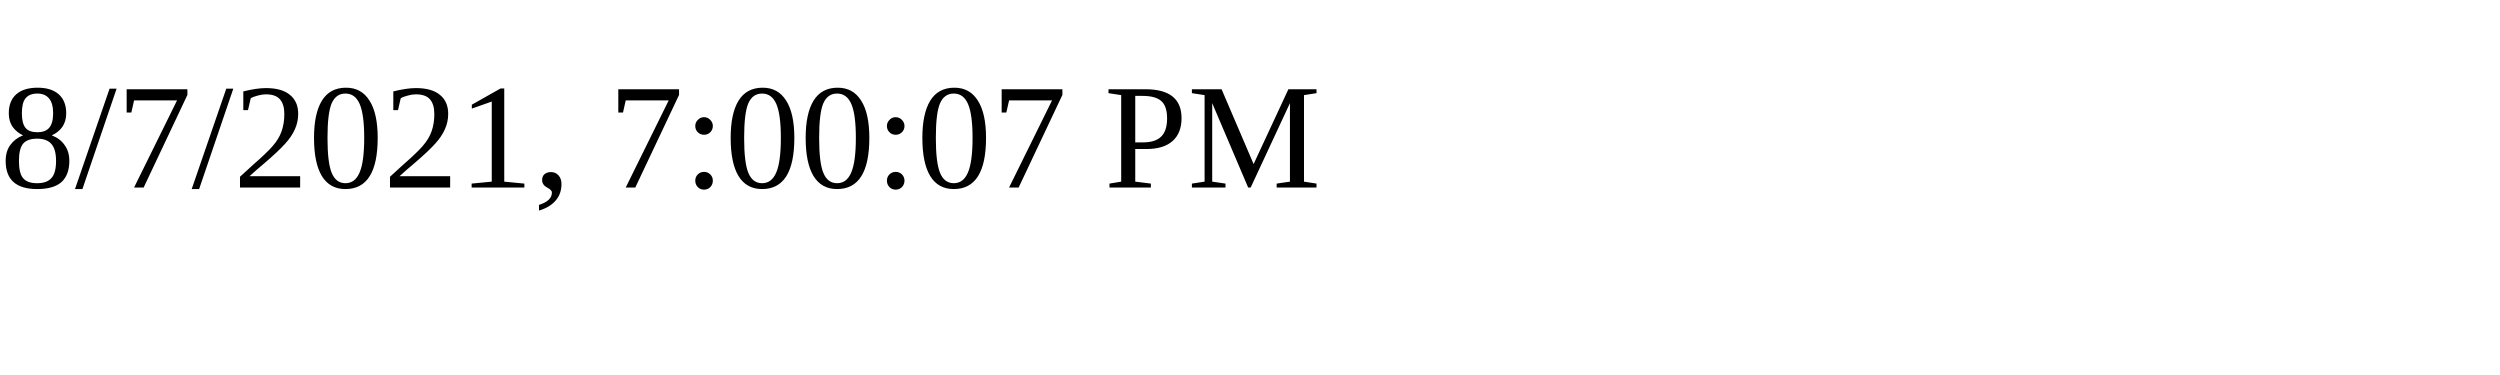
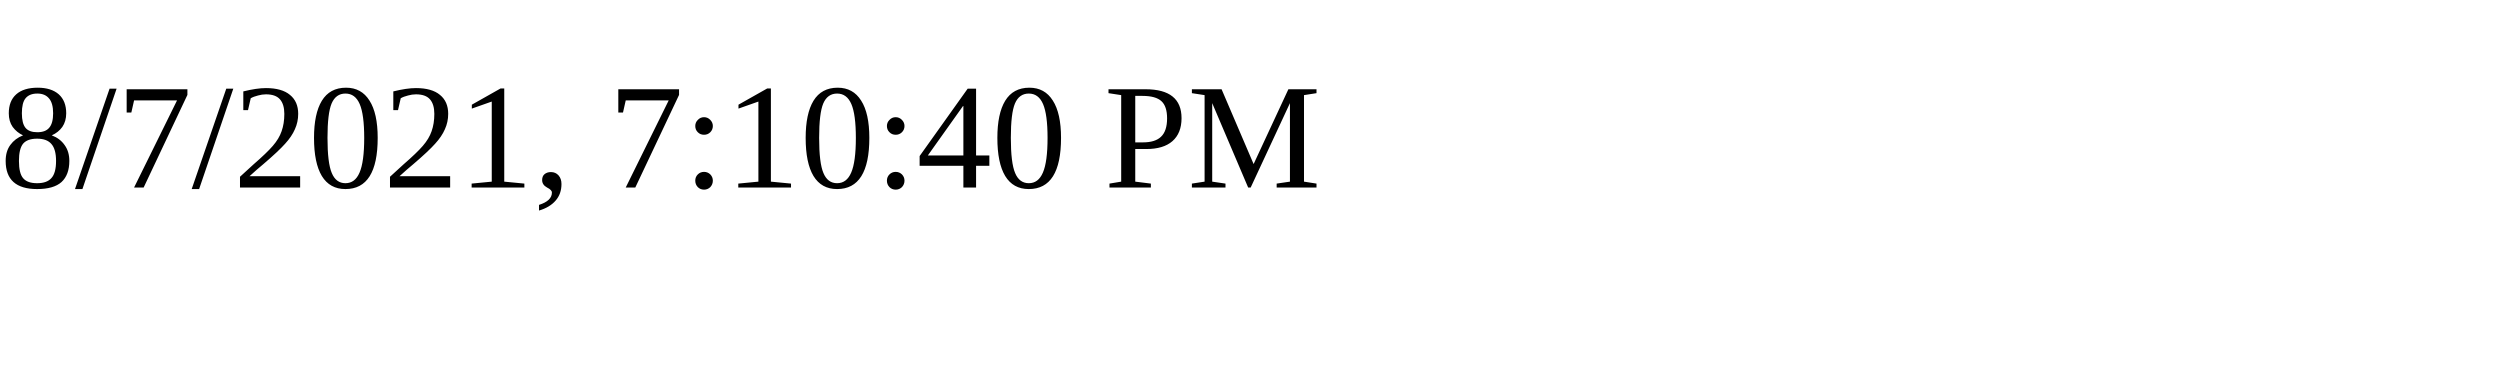
<svg xmlns="http://www.w3.org/2000/svg" height="30" width="200">
-   <text x="0" y="15">8/7/2021, 7:00:07 PM</text>
+   <text x="0" y="15">8/7/2021, 7:10:40 PM</text>
</svg>
